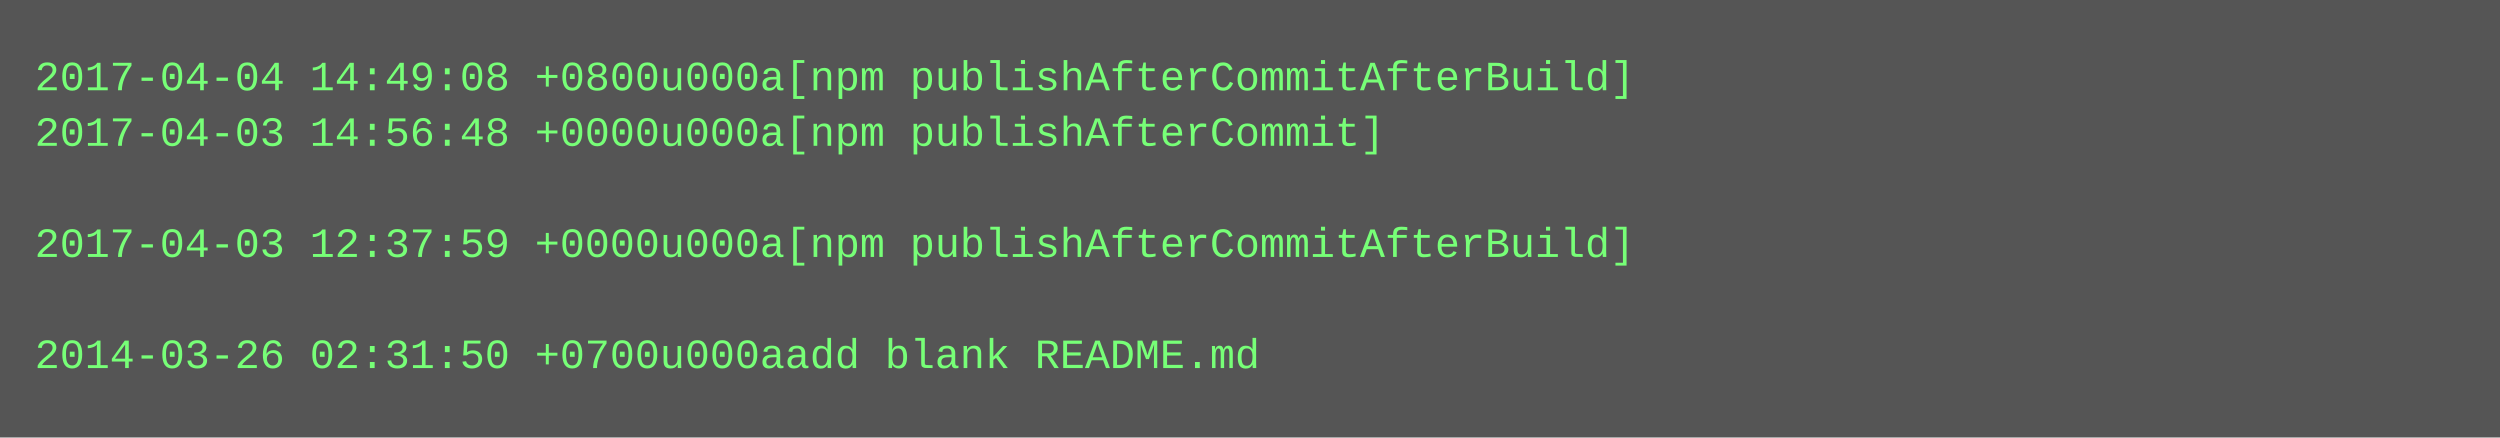
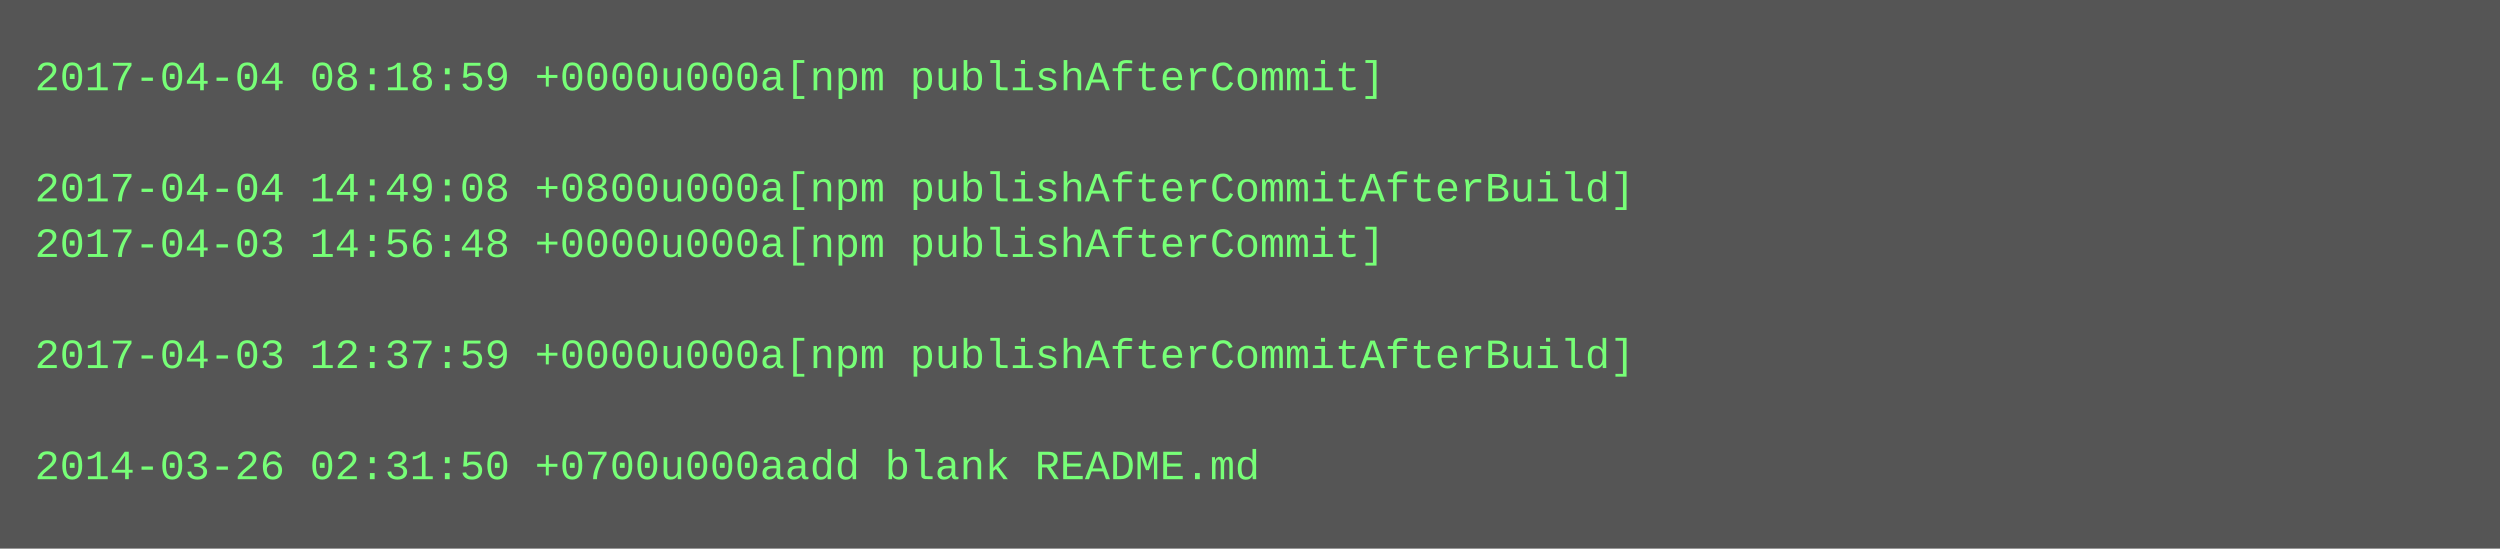
- <svg xmlns="http://www.w3.org/2000/svg" height="126" width="720">
-   <rect height="126" fill="#555" width="720" />
+ <svg xmlns="http://www.w3.org/2000/svg" height="158" width="720">
+   <rect height="158" fill="#555" width="720" />
  <text fill="#7f7" font-family="Courier New" font-size="12" xml:space="preserve">
-     <tspan x="10" y="26">2017-04-04 14:49:08 +0800u000a[npm publishAfterCommitAfterBuild]</tspan>
-     <tspan x="10" y="42">2017-04-03 14:56:48 +0000u000a[npm publishAfterCommit]</tspan>
-     <tspan x="10" y="58" />
-     <tspan x="10" y="74">2017-04-03 12:37:59 +0000u000a[npm publishAfterCommitAfterBuild]</tspan>
+     <tspan x="10" y="26">2017-04-04 08:18:59 +0000u000a[npm publishAfterCommit]</tspan>
+     <tspan x="10" y="42" />
+     <tspan x="10" y="58">2017-04-04 14:49:08 +0800u000a[npm publishAfterCommitAfterBuild]</tspan>
+     <tspan x="10" y="74">2017-04-03 14:56:48 +0000u000a[npm publishAfterCommit]</tspan>
    <tspan x="10" y="90" />
-     <tspan x="10" y="106">2014-03-26 02:31:50 +0700u000aadd blank README.md</tspan>
+     <tspan x="10" y="106">2017-04-03 12:37:59 +0000u000a[npm publishAfterCommitAfterBuild]</tspan>
+     <tspan x="10" y="122" />
+     <tspan x="10" y="138">2014-03-26 02:31:50 +0700u000aadd blank README.md</tspan>
  </text>
</svg>
